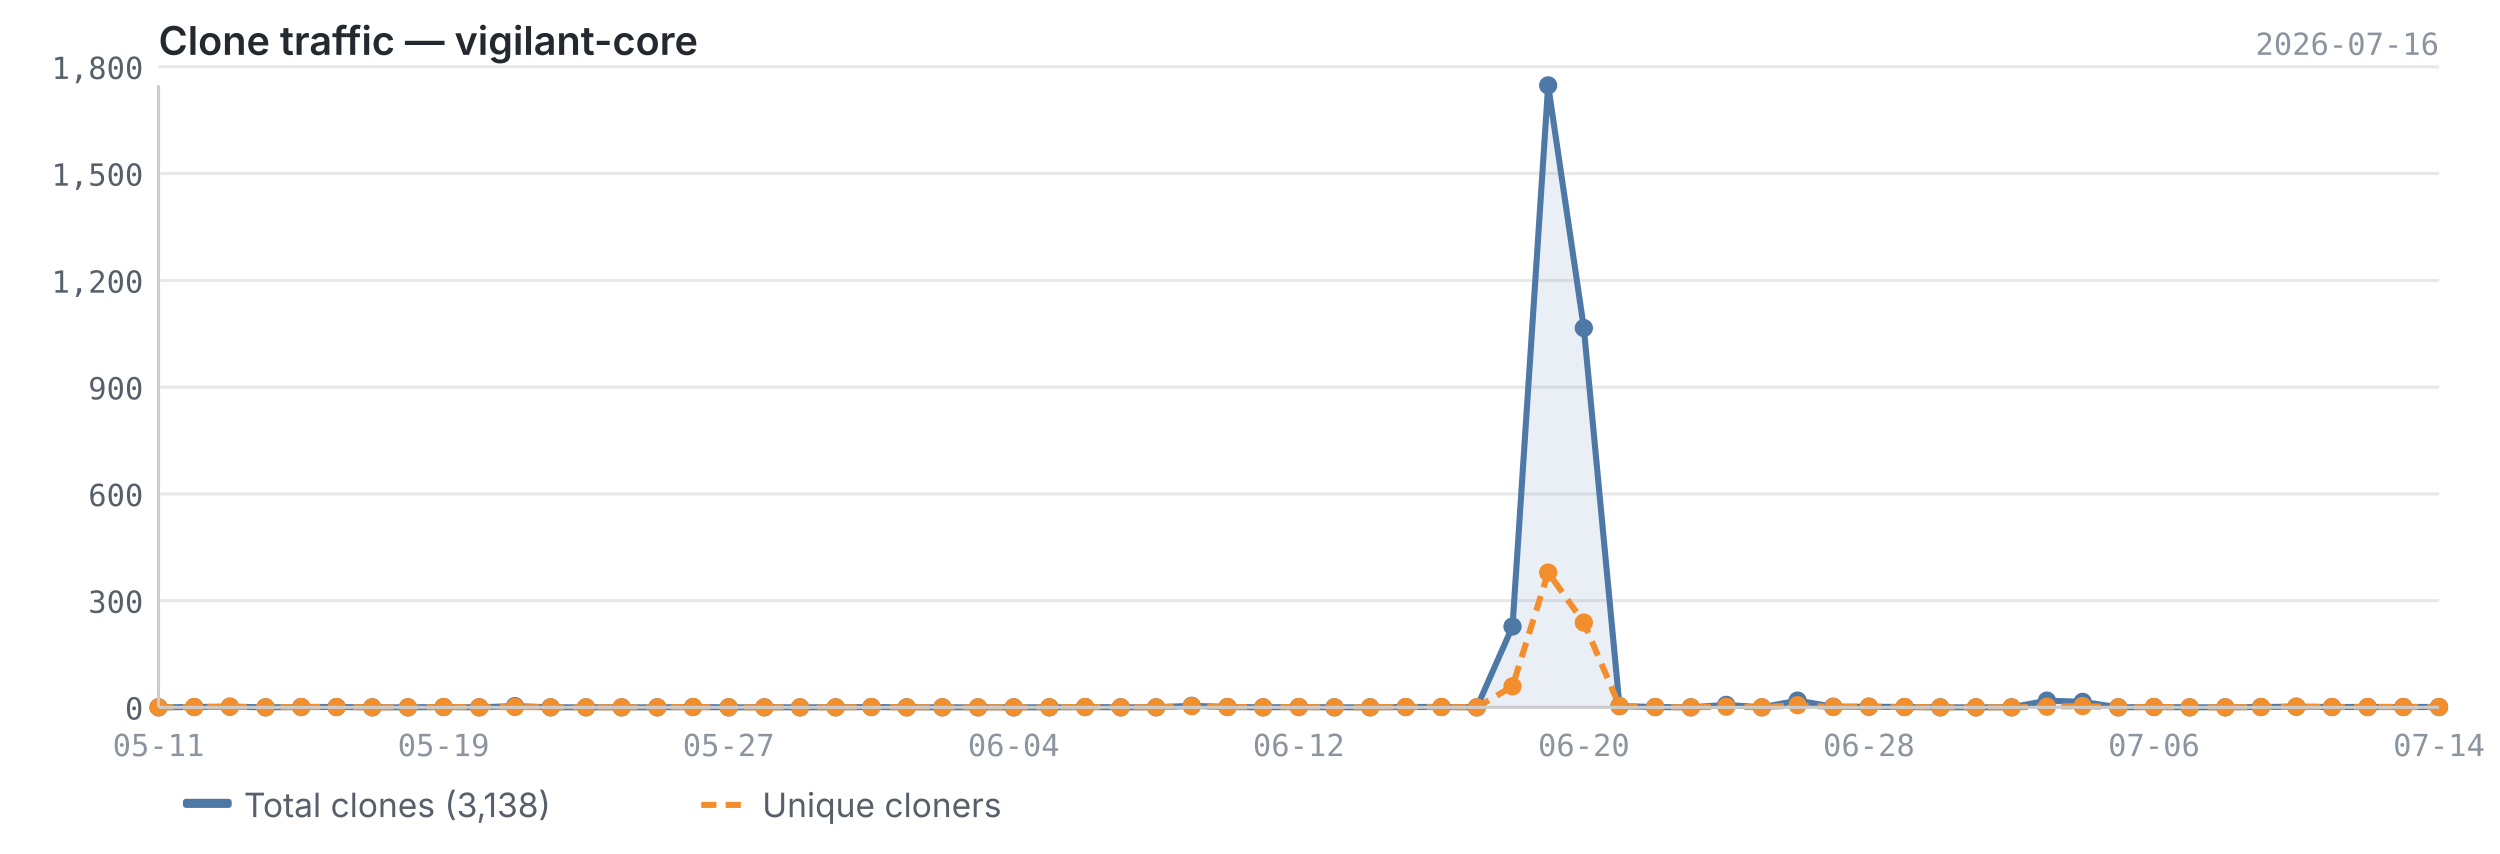
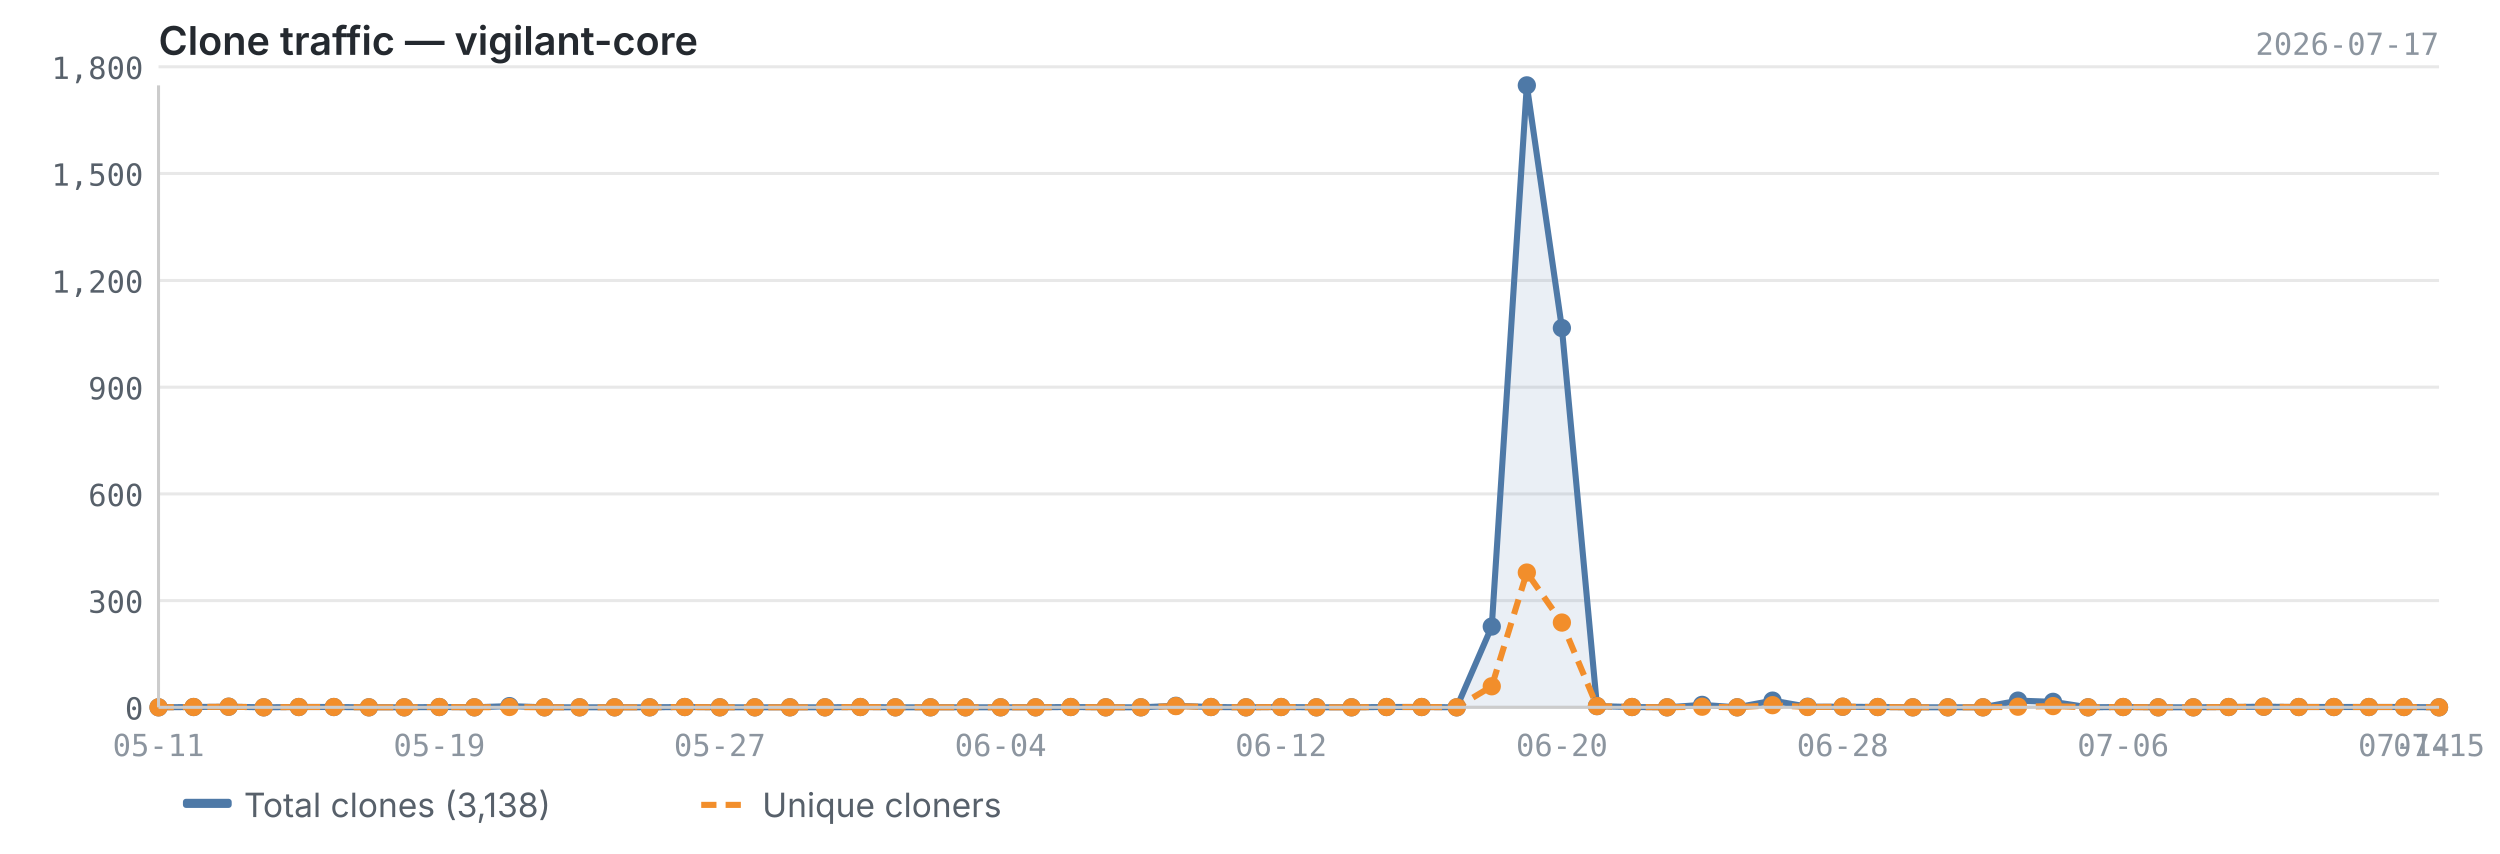
<svg xmlns="http://www.w3.org/2000/svg" viewBox="0 0 820 280" width="820" height="280">
  <text x="52" y="18" font-size="13" font-weight="600" fill="#24292f" font-family="-apple-system, BlinkMacSystemFont, 'Segoe UI', sans-serif">Clone traffic — vigilant-core</text>
-   <text x="800" y="18" font-size="10" fill="#8c959f" font-family="ui-monospace, SFMono-Regular, 'SF Mono', Menlo, monospace" text-anchor="end">2026-07-16</text>
+   <text x="800" y="18" font-size="10" fill="#8c959f" font-family="ui-monospace, SFMono-Regular, 'SF Mono', Menlo, monospace" text-anchor="end">2026-07-17</text>
  <line x1="52" y1="232.0" x2="800" y2="232.0" stroke="#e8e8e8" stroke-width="1" />
  <line x1="52" y1="197.0" x2="800" y2="197.0" stroke="#e8e8e8" stroke-width="1" />
  <line x1="52" y1="162.0" x2="800" y2="162.0" stroke="#e8e8e8" stroke-width="1" />
  <line x1="52" y1="127.0" x2="800" y2="127.0" stroke="#e8e8e8" stroke-width="1" />
  <line x1="52" y1="92.0" x2="800" y2="92.0" stroke="#e8e8e8" stroke-width="1" />
  <line x1="52" y1="56.9" x2="800" y2="56.9" stroke="#e8e8e8" stroke-width="1" />
  <line x1="52" y1="21.9" x2="800" y2="21.9" stroke="#e8e8e8" stroke-width="1" />
-   <path d="M52.0,232.0 L52.0,232.0 L63.7,231.9 L75.4,231.8 L87.1,232.0 L98.8,231.9 L110.4,231.9 L122.1,232.0 L133.8,232.0 L145.5,231.9 L157.2,232.0 L168.9,231.6 L180.6,232.0 L192.2,232.0 L203.9,232.0 L215.6,232.0 L227.3,231.9 L239.0,232.0 L250.7,232.0 L262.4,232.0 L274.1,232.0 L285.8,231.9 L297.4,232.0 L309.1,232.0 L320.8,232.0 L332.5,232.0 L344.2,232.0 L355.9,231.9 L367.6,232.0 L379.2,232.0 L390.9,231.5 L402.6,231.9 L414.3,232.0 L426.0,231.9 L437.7,232.0 L449.4,232.0 L461.1,231.9 L472.8,231.9 L484.4,232.0 L496.1,205.5 L507.8,28.0 L519.5,107.6 L531.2,231.6 L542.9,231.9 L554.6,232.0 L566.2,231.2 L577.9,232.0 L589.6,229.8 L601.3,231.8 L613.0,231.8 L624.7,231.9 L636.4,232.0 L648.1,232.0 L659.8,232.0 L671.4,229.8 L683.1,230.2 L694.8,232.0 L706.5,231.9 L718.2,232.0 L729.9,232.0 L741.6,231.9 L753.2,231.8 L764.9,231.9 L776.6,231.9 L788.3,231.9 L800.0,231.9 L800.0,232.0 L52.0,232.0Z" fill="#4e79a7" opacity="0.12" />
-   <polyline points="52.0,232.0 63.7,231.9 75.4,231.8 87.1,232.0 98.8,231.9 110.4,231.9 122.1,232.0 133.8,232.0 145.5,231.9 157.2,232.0 168.9,231.6 180.6,232.0 192.2,232.0 203.9,232.0 215.6,232.0 227.3,231.9 239.0,232.0 250.7,232.0 262.4,232.0 274.1,232.0 285.8,231.9 297.4,232.0 309.1,232.0 320.8,232.0 332.5,232.0 344.2,232.0 355.9,231.9 367.6,232.0 379.2,232.0 390.9,231.5 402.6,231.9 414.3,232.0 426.0,231.9 437.7,232.0 449.4,232.0 461.1,231.9 472.8,231.9 484.4,232.0 496.1,205.5 507.8,28.0 519.5,107.6 531.2,231.6 542.9,231.9 554.6,232.0 566.2,231.2 577.9,232.0 589.6,229.8 601.3,231.8 613.0,231.8 624.7,231.9 636.4,232.0 648.1,232.0 659.8,232.0 671.4,229.8 683.1,230.2 694.8,232.0 706.5,231.9 718.2,232.0 729.9,232.0 741.6,231.9 753.2,231.8 764.9,231.9 776.6,231.9 788.3,231.9 800.0,231.9" fill="none" stroke="#4e79a7" stroke-width="2" stroke-linejoin="round" />
-   <polyline points="52.0,232.0 63.7,231.9 75.4,231.8 87.1,232.0 98.8,231.9 110.4,231.9 122.1,232.0 133.8,232.0 145.5,231.9 157.2,232.0 168.9,231.9 180.6,232.0 192.2,232.0 203.9,232.0 215.6,232.0 227.3,231.9 239.0,232.0 250.7,232.0 262.4,232.0 274.1,232.0 285.8,231.9 297.4,232.0 309.1,232.0 320.8,232.0 332.5,232.0 344.2,232.0 355.9,231.9 367.6,232.0 379.2,232.0 390.9,231.6 402.6,231.9 414.3,232.0 426.0,231.9 437.7,232.0 449.4,232.0 461.1,231.9 472.8,231.9 484.4,232.0 496.1,225.1 507.8,187.8 519.5,204.2 531.2,231.6 542.9,231.9 554.6,232.0 566.2,231.8 577.9,232.0 589.6,231.3 601.3,231.9 613.0,231.8 624.7,231.9 636.4,232.0 648.1,232.0 659.8,232.0 671.4,231.8 683.1,231.6 694.8,232.0 706.5,231.9 718.2,232.0 729.9,232.0 741.6,231.9 753.2,231.8 764.9,231.9 776.6,231.9 788.3,231.9 800.0,231.9" fill="none" stroke="#f28e2b" stroke-width="2" stroke-linejoin="round" stroke-dasharray="5,3" />
+   <path d="M52.0,232.0 L52.0,232.0 L63.5,231.9 L75.0,231.8 L86.5,232.0 L98.0,231.9 L109.5,231.9 L121.0,232.0 L132.6,232.0 L144.1,231.9 L155.6,232.0 L167.1,231.6 L178.6,232.0 L190.1,232.0 L201.6,232.0 L213.1,232.0 L224.6,231.9 L236.1,232.0 L247.6,232.0 L259.1,232.0 L270.6,232.0 L282.2,231.9 L293.7,232.0 L305.2,232.0 L316.7,232.0 L328.2,232.0 L339.7,232.0 L351.2,231.9 L362.7,232.0 L374.2,232.0 L385.7,231.5 L397.2,231.9 L408.7,232.0 L420.2,231.9 L431.8,232.0 L443.3,232.0 L454.8,231.9 L466.3,231.9 L477.8,232.0 L489.3,205.5 L500.8,28.0 L512.3,107.6 L523.8,231.6 L535.3,231.9 L546.8,232.0 L558.3,231.2 L569.8,232.0 L581.4,229.8 L592.9,231.8 L604.4,231.8 L615.9,231.9 L627.4,232.0 L638.9,232.0 L650.4,232.0 L661.9,229.8 L673.4,230.2 L684.9,232.0 L696.4,231.9 L707.9,232.0 L719.4,232.0 L731.0,231.9 L742.5,231.8 L754.0,231.9 L765.5,231.9 L777.0,231.9 L788.5,231.9 L800.0,232.0 L800.0,232.0 L52.0,232.0Z" fill="#4e79a7" opacity="0.12" />
+   <polyline points="52.0,232.0 63.5,231.9 75.0,231.8 86.5,232.0 98.0,231.9 109.5,231.9 121.0,232.0 132.6,232.0 144.1,231.9 155.6,232.0 167.1,231.6 178.6,232.0 190.1,232.0 201.6,232.0 213.1,232.0 224.6,231.9 236.1,232.0 247.6,232.0 259.1,232.0 270.6,232.0 282.2,231.9 293.7,232.0 305.2,232.0 316.7,232.0 328.2,232.0 339.7,232.0 351.2,231.9 362.7,232.0 374.2,232.0 385.7,231.5 397.2,231.9 408.7,232.0 420.2,231.9 431.8,232.0 443.3,232.0 454.8,231.9 466.3,231.9 477.8,232.0 489.3,205.5 500.8,28.0 512.3,107.6 523.8,231.6 535.3,231.9 546.8,232.0 558.3,231.2 569.8,232.0 581.4,229.8 592.9,231.8 604.4,231.8 615.9,231.9 627.4,232.0 638.9,232.0 650.4,232.0 661.9,229.8 673.4,230.2 684.9,232.0 696.4,231.9 707.9,232.0 719.4,232.0 731.0,231.9 742.5,231.8 754.0,231.9 765.5,231.9 777.0,231.9 788.5,231.9 800.0,232.0" fill="none" stroke="#4e79a7" stroke-width="2" stroke-linejoin="round" />
+   <polyline points="52.0,232.0 63.5,231.9 75.0,231.8 86.5,232.0 98.0,231.9 109.5,231.9 121.0,232.0 132.6,232.0 144.1,231.9 155.6,232.0 167.1,231.9 178.6,232.0 190.1,232.0 201.6,232.0 213.1,232.0 224.6,231.9 236.1,232.0 247.6,232.0 259.1,232.0 270.6,232.0 282.2,231.9 293.7,232.0 305.2,232.0 316.7,232.0 328.2,232.0 339.7,232.0 351.2,231.9 362.7,232.0 374.2,232.0 385.7,231.6 397.2,231.9 408.7,232.0 420.2,231.9 431.8,232.0 443.3,232.0 454.8,231.9 466.3,231.9 477.8,232.0 489.3,225.1 500.8,187.8 512.3,204.2 523.8,231.6 535.3,231.9 546.8,232.0 558.3,231.8 569.8,232.0 581.4,231.3 592.9,231.9 604.4,231.8 615.9,231.9 627.4,232.0 638.9,232.0 650.4,232.0 661.9,231.8 673.4,231.6 684.9,232.0 696.4,231.9 707.9,232.0 719.4,232.0 731.0,231.9 742.5,231.8 754.0,231.9 765.5,231.9 777.0,231.9 788.5,231.9 800.0,232.0" fill="none" stroke="#f28e2b" stroke-width="2" stroke-linejoin="round" stroke-dasharray="5,3" />
  <circle cx="52.0" cy="232.0" r="3" fill="#4e79a7" />
-   <circle cx="63.7" cy="231.9" r="3" fill="#4e79a7" />
-   <circle cx="75.4" cy="231.8" r="3" fill="#4e79a7" />
-   <circle cx="87.1" cy="232.0" r="3" fill="#4e79a7" />
-   <circle cx="98.8" cy="231.9" r="3" fill="#4e79a7" />
-   <circle cx="110.4" cy="231.9" r="3" fill="#4e79a7" />
-   <circle cx="122.1" cy="232.0" r="3" fill="#4e79a7" />
-   <circle cx="133.8" cy="232.0" r="3" fill="#4e79a7" />
-   <circle cx="145.5" cy="231.9" r="3" fill="#4e79a7" />
-   <circle cx="157.2" cy="232.0" r="3" fill="#4e79a7" />
-   <circle cx="168.9" cy="231.6" r="3" fill="#4e79a7" />
-   <circle cx="180.6" cy="232.0" r="3" fill="#4e79a7" />
-   <circle cx="192.2" cy="232.0" r="3" fill="#4e79a7" />
-   <circle cx="203.9" cy="232.0" r="3" fill="#4e79a7" />
-   <circle cx="215.6" cy="232.0" r="3" fill="#4e79a7" />
-   <circle cx="227.3" cy="231.9" r="3" fill="#4e79a7" />
-   <circle cx="239.0" cy="232.0" r="3" fill="#4e79a7" />
-   <circle cx="250.7" cy="232.0" r="3" fill="#4e79a7" />
-   <circle cx="262.4" cy="232.0" r="3" fill="#4e79a7" />
-   <circle cx="274.1" cy="232.0" r="3" fill="#4e79a7" />
-   <circle cx="285.8" cy="231.9" r="3" fill="#4e79a7" />
-   <circle cx="297.4" cy="232.0" r="3" fill="#4e79a7" />
-   <circle cx="309.1" cy="232.0" r="3" fill="#4e79a7" />
-   <circle cx="320.8" cy="232.0" r="3" fill="#4e79a7" />
-   <circle cx="332.5" cy="232.0" r="3" fill="#4e79a7" />
-   <circle cx="344.2" cy="232.0" r="3" fill="#4e79a7" />
-   <circle cx="355.9" cy="231.9" r="3" fill="#4e79a7" />
-   <circle cx="367.6" cy="232.0" r="3" fill="#4e79a7" />
-   <circle cx="379.2" cy="232.0" r="3" fill="#4e79a7" />
-   <circle cx="390.9" cy="231.5" r="3" fill="#4e79a7" />
-   <circle cx="402.6" cy="231.9" r="3" fill="#4e79a7" />
-   <circle cx="414.3" cy="232.0" r="3" fill="#4e79a7" />
-   <circle cx="426.0" cy="231.9" r="3" fill="#4e79a7" />
-   <circle cx="437.7" cy="232.0" r="3" fill="#4e79a7" />
-   <circle cx="449.4" cy="232.0" r="3" fill="#4e79a7" />
-   <circle cx="461.1" cy="231.9" r="3" fill="#4e79a7" />
-   <circle cx="472.8" cy="231.9" r="3" fill="#4e79a7" />
-   <circle cx="484.4" cy="232.0" r="3" fill="#4e79a7" />
-   <circle cx="496.1" cy="205.5" r="3" fill="#4e79a7" />
-   <circle cx="507.8" cy="28.0" r="3" fill="#4e79a7" />
-   <circle cx="519.5" cy="107.6" r="3" fill="#4e79a7" />
-   <circle cx="531.2" cy="231.6" r="3" fill="#4e79a7" />
-   <circle cx="542.9" cy="231.9" r="3" fill="#4e79a7" />
-   <circle cx="554.6" cy="232.0" r="3" fill="#4e79a7" />
-   <circle cx="566.2" cy="231.2" r="3" fill="#4e79a7" />
-   <circle cx="577.9" cy="232.0" r="3" fill="#4e79a7" />
-   <circle cx="589.6" cy="229.8" r="3" fill="#4e79a7" />
-   <circle cx="601.3" cy="231.8" r="3" fill="#4e79a7" />
-   <circle cx="613.0" cy="231.8" r="3" fill="#4e79a7" />
-   <circle cx="624.7" cy="231.9" r="3" fill="#4e79a7" />
-   <circle cx="636.4" cy="232.0" r="3" fill="#4e79a7" />
-   <circle cx="648.1" cy="232.0" r="3" fill="#4e79a7" />
-   <circle cx="659.8" cy="232.0" r="3" fill="#4e79a7" />
-   <circle cx="671.4" cy="229.8" r="3" fill="#4e79a7" />
-   <circle cx="683.1" cy="230.2" r="3" fill="#4e79a7" />
-   <circle cx="694.8" cy="232.0" r="3" fill="#4e79a7" />
-   <circle cx="706.5" cy="231.9" r="3" fill="#4e79a7" />
-   <circle cx="718.2" cy="232.0" r="3" fill="#4e79a7" />
-   <circle cx="729.9" cy="232.0" r="3" fill="#4e79a7" />
-   <circle cx="741.6" cy="231.9" r="3" fill="#4e79a7" />
-   <circle cx="753.2" cy="231.8" r="3" fill="#4e79a7" />
-   <circle cx="764.9" cy="231.9" r="3" fill="#4e79a7" />
-   <circle cx="776.6" cy="231.9" r="3" fill="#4e79a7" />
-   <circle cx="788.3" cy="231.9" r="3" fill="#4e79a7" />
-   <circle cx="800.0" cy="231.9" r="3" fill="#4e79a7" />
+   <circle cx="63.5" cy="231.9" r="3" fill="#4e79a7" />
+   <circle cx="75.0" cy="231.8" r="3" fill="#4e79a7" />
+   <circle cx="86.5" cy="232.0" r="3" fill="#4e79a7" />
+   <circle cx="98.0" cy="231.9" r="3" fill="#4e79a7" />
+   <circle cx="109.5" cy="231.9" r="3" fill="#4e79a7" />
+   <circle cx="121.0" cy="232.0" r="3" fill="#4e79a7" />
+   <circle cx="132.6" cy="232.0" r="3" fill="#4e79a7" />
+   <circle cx="144.1" cy="231.9" r="3" fill="#4e79a7" />
+   <circle cx="155.6" cy="232.0" r="3" fill="#4e79a7" />
+   <circle cx="167.1" cy="231.6" r="3" fill="#4e79a7" />
+   <circle cx="178.6" cy="232.0" r="3" fill="#4e79a7" />
+   <circle cx="190.1" cy="232.0" r="3" fill="#4e79a7" />
+   <circle cx="201.6" cy="232.0" r="3" fill="#4e79a7" />
+   <circle cx="213.1" cy="232.0" r="3" fill="#4e79a7" />
+   <circle cx="224.6" cy="231.9" r="3" fill="#4e79a7" />
+   <circle cx="236.1" cy="232.0" r="3" fill="#4e79a7" />
+   <circle cx="247.6" cy="232.0" r="3" fill="#4e79a7" />
+   <circle cx="259.1" cy="232.0" r="3" fill="#4e79a7" />
+   <circle cx="270.6" cy="232.0" r="3" fill="#4e79a7" />
+   <circle cx="282.2" cy="231.9" r="3" fill="#4e79a7" />
+   <circle cx="293.7" cy="232.0" r="3" fill="#4e79a7" />
+   <circle cx="305.2" cy="232.0" r="3" fill="#4e79a7" />
+   <circle cx="316.7" cy="232.0" r="3" fill="#4e79a7" />
+   <circle cx="328.2" cy="232.0" r="3" fill="#4e79a7" />
+   <circle cx="339.7" cy="232.0" r="3" fill="#4e79a7" />
+   <circle cx="351.2" cy="231.9" r="3" fill="#4e79a7" />
+   <circle cx="362.7" cy="232.0" r="3" fill="#4e79a7" />
+   <circle cx="374.2" cy="232.0" r="3" fill="#4e79a7" />
+   <circle cx="385.7" cy="231.5" r="3" fill="#4e79a7" />
+   <circle cx="397.2" cy="231.9" r="3" fill="#4e79a7" />
+   <circle cx="408.7" cy="232.0" r="3" fill="#4e79a7" />
+   <circle cx="420.2" cy="231.9" r="3" fill="#4e79a7" />
+   <circle cx="431.8" cy="232.0" r="3" fill="#4e79a7" />
+   <circle cx="443.3" cy="232.0" r="3" fill="#4e79a7" />
+   <circle cx="454.8" cy="231.9" r="3" fill="#4e79a7" />
+   <circle cx="466.3" cy="231.9" r="3" fill="#4e79a7" />
+   <circle cx="477.8" cy="232.0" r="3" fill="#4e79a7" />
+   <circle cx="489.3" cy="205.5" r="3" fill="#4e79a7" />
+   <circle cx="500.8" cy="28.0" r="3" fill="#4e79a7" />
+   <circle cx="512.3" cy="107.6" r="3" fill="#4e79a7" />
+   <circle cx="523.8" cy="231.6" r="3" fill="#4e79a7" />
+   <circle cx="535.3" cy="231.9" r="3" fill="#4e79a7" />
+   <circle cx="546.8" cy="232.0" r="3" fill="#4e79a7" />
+   <circle cx="558.3" cy="231.2" r="3" fill="#4e79a7" />
+   <circle cx="569.8" cy="232.0" r="3" fill="#4e79a7" />
+   <circle cx="581.4" cy="229.8" r="3" fill="#4e79a7" />
+   <circle cx="592.9" cy="231.8" r="3" fill="#4e79a7" />
+   <circle cx="604.4" cy="231.8" r="3" fill="#4e79a7" />
+   <circle cx="615.9" cy="231.9" r="3" fill="#4e79a7" />
+   <circle cx="627.4" cy="232.0" r="3" fill="#4e79a7" />
+   <circle cx="638.9" cy="232.0" r="3" fill="#4e79a7" />
+   <circle cx="650.4" cy="232.0" r="3" fill="#4e79a7" />
+   <circle cx="661.9" cy="229.8" r="3" fill="#4e79a7" />
+   <circle cx="673.4" cy="230.2" r="3" fill="#4e79a7" />
+   <circle cx="684.9" cy="232.0" r="3" fill="#4e79a7" />
+   <circle cx="696.4" cy="231.9" r="3" fill="#4e79a7" />
+   <circle cx="707.9" cy="232.0" r="3" fill="#4e79a7" />
+   <circle cx="719.4" cy="232.0" r="3" fill="#4e79a7" />
+   <circle cx="731.0" cy="231.9" r="3" fill="#4e79a7" />
+   <circle cx="742.5" cy="231.8" r="3" fill="#4e79a7" />
+   <circle cx="754.0" cy="231.9" r="3" fill="#4e79a7" />
+   <circle cx="765.5" cy="231.9" r="3" fill="#4e79a7" />
+   <circle cx="777.0" cy="231.9" r="3" fill="#4e79a7" />
+   <circle cx="788.5" cy="231.9" r="3" fill="#4e79a7" />
+   <circle cx="800.0" cy="232.0" r="3" fill="#4e79a7" />
  <circle cx="52.0" cy="232.0" r="3" fill="#f28e2b" />
-   <circle cx="63.7" cy="231.9" r="3" fill="#f28e2b" />
-   <circle cx="75.4" cy="231.8" r="3" fill="#f28e2b" />
-   <circle cx="87.1" cy="232.0" r="3" fill="#f28e2b" />
-   <circle cx="98.8" cy="231.9" r="3" fill="#f28e2b" />
-   <circle cx="110.4" cy="231.9" r="3" fill="#f28e2b" />
-   <circle cx="122.1" cy="232.0" r="3" fill="#f28e2b" />
-   <circle cx="133.8" cy="232.0" r="3" fill="#f28e2b" />
-   <circle cx="145.5" cy="231.9" r="3" fill="#f28e2b" />
-   <circle cx="157.2" cy="232.0" r="3" fill="#f28e2b" />
-   <circle cx="168.9" cy="231.9" r="3" fill="#f28e2b" />
-   <circle cx="180.6" cy="232.0" r="3" fill="#f28e2b" />
-   <circle cx="192.2" cy="232.0" r="3" fill="#f28e2b" />
-   <circle cx="203.9" cy="232.0" r="3" fill="#f28e2b" />
-   <circle cx="215.6" cy="232.0" r="3" fill="#f28e2b" />
-   <circle cx="227.3" cy="231.9" r="3" fill="#f28e2b" />
-   <circle cx="239.0" cy="232.0" r="3" fill="#f28e2b" />
-   <circle cx="250.7" cy="232.0" r="3" fill="#f28e2b" />
-   <circle cx="262.4" cy="232.0" r="3" fill="#f28e2b" />
-   <circle cx="274.1" cy="232.0" r="3" fill="#f28e2b" />
-   <circle cx="285.8" cy="231.9" r="3" fill="#f28e2b" />
-   <circle cx="297.4" cy="232.0" r="3" fill="#f28e2b" />
-   <circle cx="309.1" cy="232.0" r="3" fill="#f28e2b" />
-   <circle cx="320.8" cy="232.0" r="3" fill="#f28e2b" />
-   <circle cx="332.5" cy="232.0" r="3" fill="#f28e2b" />
-   <circle cx="344.2" cy="232.0" r="3" fill="#f28e2b" />
-   <circle cx="355.9" cy="231.9" r="3" fill="#f28e2b" />
-   <circle cx="367.6" cy="232.0" r="3" fill="#f28e2b" />
-   <circle cx="379.2" cy="232.0" r="3" fill="#f28e2b" />
-   <circle cx="390.9" cy="231.6" r="3" fill="#f28e2b" />
-   <circle cx="402.6" cy="231.9" r="3" fill="#f28e2b" />
-   <circle cx="414.3" cy="232.0" r="3" fill="#f28e2b" />
-   <circle cx="426.0" cy="231.9" r="3" fill="#f28e2b" />
-   <circle cx="437.7" cy="232.0" r="3" fill="#f28e2b" />
-   <circle cx="449.4" cy="232.0" r="3" fill="#f28e2b" />
-   <circle cx="461.1" cy="231.9" r="3" fill="#f28e2b" />
-   <circle cx="472.8" cy="231.9" r="3" fill="#f28e2b" />
-   <circle cx="484.4" cy="232.0" r="3" fill="#f28e2b" />
-   <circle cx="496.1" cy="225.1" r="3" fill="#f28e2b" />
-   <circle cx="507.8" cy="187.8" r="3" fill="#f28e2b" />
-   <circle cx="519.5" cy="204.2" r="3" fill="#f28e2b" />
-   <circle cx="531.2" cy="231.6" r="3" fill="#f28e2b" />
-   <circle cx="542.9" cy="231.9" r="3" fill="#f28e2b" />
-   <circle cx="554.6" cy="232.0" r="3" fill="#f28e2b" />
-   <circle cx="566.2" cy="231.8" r="3" fill="#f28e2b" />
-   <circle cx="577.9" cy="232.0" r="3" fill="#f28e2b" />
-   <circle cx="589.6" cy="231.3" r="3" fill="#f28e2b" />
-   <circle cx="601.3" cy="231.9" r="3" fill="#f28e2b" />
-   <circle cx="613.0" cy="231.8" r="3" fill="#f28e2b" />
-   <circle cx="624.7" cy="231.9" r="3" fill="#f28e2b" />
-   <circle cx="636.4" cy="232.0" r="3" fill="#f28e2b" />
-   <circle cx="648.1" cy="232.0" r="3" fill="#f28e2b" />
-   <circle cx="659.8" cy="232.0" r="3" fill="#f28e2b" />
-   <circle cx="671.4" cy="231.8" r="3" fill="#f28e2b" />
-   <circle cx="683.1" cy="231.6" r="3" fill="#f28e2b" />
-   <circle cx="694.8" cy="232.0" r="3" fill="#f28e2b" />
-   <circle cx="706.5" cy="231.9" r="3" fill="#f28e2b" />
-   <circle cx="718.2" cy="232.0" r="3" fill="#f28e2b" />
-   <circle cx="729.9" cy="232.0" r="3" fill="#f28e2b" />
-   <circle cx="741.6" cy="231.9" r="3" fill="#f28e2b" />
-   <circle cx="753.2" cy="231.8" r="3" fill="#f28e2b" />
-   <circle cx="764.9" cy="231.9" r="3" fill="#f28e2b" />
-   <circle cx="776.6" cy="231.9" r="3" fill="#f28e2b" />
-   <circle cx="788.3" cy="231.9" r="3" fill="#f28e2b" />
-   <circle cx="800.0" cy="231.9" r="3" fill="#f28e2b" />
+   <circle cx="63.5" cy="231.9" r="3" fill="#f28e2b" />
+   <circle cx="75.0" cy="231.8" r="3" fill="#f28e2b" />
+   <circle cx="86.5" cy="232.0" r="3" fill="#f28e2b" />
+   <circle cx="98.0" cy="231.9" r="3" fill="#f28e2b" />
+   <circle cx="109.5" cy="231.9" r="3" fill="#f28e2b" />
+   <circle cx="121.0" cy="232.0" r="3" fill="#f28e2b" />
+   <circle cx="132.6" cy="232.0" r="3" fill="#f28e2b" />
+   <circle cx="144.1" cy="231.9" r="3" fill="#f28e2b" />
+   <circle cx="155.6" cy="232.0" r="3" fill="#f28e2b" />
+   <circle cx="167.1" cy="231.9" r="3" fill="#f28e2b" />
+   <circle cx="178.6" cy="232.0" r="3" fill="#f28e2b" />
+   <circle cx="190.1" cy="232.0" r="3" fill="#f28e2b" />
+   <circle cx="201.6" cy="232.0" r="3" fill="#f28e2b" />
+   <circle cx="213.1" cy="232.0" r="3" fill="#f28e2b" />
+   <circle cx="224.6" cy="231.9" r="3" fill="#f28e2b" />
+   <circle cx="236.1" cy="232.0" r="3" fill="#f28e2b" />
+   <circle cx="247.6" cy="232.0" r="3" fill="#f28e2b" />
+   <circle cx="259.1" cy="232.0" r="3" fill="#f28e2b" />
+   <circle cx="270.6" cy="232.0" r="3" fill="#f28e2b" />
+   <circle cx="282.2" cy="231.9" r="3" fill="#f28e2b" />
+   <circle cx="293.7" cy="232.0" r="3" fill="#f28e2b" />
+   <circle cx="305.2" cy="232.0" r="3" fill="#f28e2b" />
+   <circle cx="316.7" cy="232.0" r="3" fill="#f28e2b" />
+   <circle cx="328.2" cy="232.0" r="3" fill="#f28e2b" />
+   <circle cx="339.7" cy="232.0" r="3" fill="#f28e2b" />
+   <circle cx="351.2" cy="231.9" r="3" fill="#f28e2b" />
+   <circle cx="362.7" cy="232.0" r="3" fill="#f28e2b" />
+   <circle cx="374.2" cy="232.0" r="3" fill="#f28e2b" />
+   <circle cx="385.7" cy="231.6" r="3" fill="#f28e2b" />
+   <circle cx="397.2" cy="231.9" r="3" fill="#f28e2b" />
+   <circle cx="408.7" cy="232.0" r="3" fill="#f28e2b" />
+   <circle cx="420.2" cy="231.9" r="3" fill="#f28e2b" />
+   <circle cx="431.8" cy="232.0" r="3" fill="#f28e2b" />
+   <circle cx="443.3" cy="232.0" r="3" fill="#f28e2b" />
+   <circle cx="454.8" cy="231.9" r="3" fill="#f28e2b" />
+   <circle cx="466.3" cy="231.9" r="3" fill="#f28e2b" />
+   <circle cx="477.8" cy="232.0" r="3" fill="#f28e2b" />
+   <circle cx="489.3" cy="225.1" r="3" fill="#f28e2b" />
+   <circle cx="500.8" cy="187.8" r="3" fill="#f28e2b" />
+   <circle cx="512.3" cy="204.2" r="3" fill="#f28e2b" />
+   <circle cx="523.8" cy="231.6" r="3" fill="#f28e2b" />
+   <circle cx="535.3" cy="231.9" r="3" fill="#f28e2b" />
+   <circle cx="546.8" cy="232.0" r="3" fill="#f28e2b" />
+   <circle cx="558.3" cy="231.8" r="3" fill="#f28e2b" />
+   <circle cx="569.8" cy="232.0" r="3" fill="#f28e2b" />
+   <circle cx="581.4" cy="231.3" r="3" fill="#f28e2b" />
+   <circle cx="592.9" cy="231.9" r="3" fill="#f28e2b" />
+   <circle cx="604.4" cy="231.8" r="3" fill="#f28e2b" />
+   <circle cx="615.9" cy="231.9" r="3" fill="#f28e2b" />
+   <circle cx="627.4" cy="232.0" r="3" fill="#f28e2b" />
+   <circle cx="638.9" cy="232.0" r="3" fill="#f28e2b" />
+   <circle cx="650.4" cy="232.0" r="3" fill="#f28e2b" />
+   <circle cx="661.9" cy="231.8" r="3" fill="#f28e2b" />
+   <circle cx="673.4" cy="231.6" r="3" fill="#f28e2b" />
+   <circle cx="684.9" cy="232.0" r="3" fill="#f28e2b" />
+   <circle cx="696.4" cy="231.9" r="3" fill="#f28e2b" />
+   <circle cx="707.9" cy="232.0" r="3" fill="#f28e2b" />
+   <circle cx="719.4" cy="232.0" r="3" fill="#f28e2b" />
+   <circle cx="731.0" cy="231.9" r="3" fill="#f28e2b" />
+   <circle cx="742.5" cy="231.8" r="3" fill="#f28e2b" />
+   <circle cx="754.0" cy="231.9" r="3" fill="#f28e2b" />
+   <circle cx="765.5" cy="231.9" r="3" fill="#f28e2b" />
+   <circle cx="777.0" cy="231.9" r="3" fill="#f28e2b" />
+   <circle cx="788.5" cy="231.9" r="3" fill="#f28e2b" />
+   <circle cx="800.0" cy="232.0" r="3" fill="#f28e2b" />
  <line x1="52" y1="28" x2="52" y2="232" stroke="#cccccc" stroke-width="1" />
  <line x1="52" y1="232" x2="800" y2="232" stroke="#cccccc" stroke-width="1" />
  <text x="47" y="236.0" text-anchor="end" font-size="10" fill="#57606a" font-family="ui-monospace, SFMono-Regular, 'SF Mono', Menlo, monospace">0</text>
  <text x="47" y="201.0" text-anchor="end" font-size="10" fill="#57606a" font-family="ui-monospace, SFMono-Regular, 'SF Mono', Menlo, monospace">300</text>
  <text x="47" y="166.0" text-anchor="end" font-size="10" fill="#57606a" font-family="ui-monospace, SFMono-Regular, 'SF Mono', Menlo, monospace">600</text>
  <text x="47" y="131.0" text-anchor="end" font-size="10" fill="#57606a" font-family="ui-monospace, SFMono-Regular, 'SF Mono', Menlo, monospace">900</text>
  <text x="47" y="96.0" text-anchor="end" font-size="10" fill="#57606a" font-family="ui-monospace, SFMono-Regular, 'SF Mono', Menlo, monospace">1,200</text>
  <text x="47" y="60.9" text-anchor="end" font-size="10" fill="#57606a" font-family="ui-monospace, SFMono-Regular, 'SF Mono', Menlo, monospace">1,500</text>
  <text x="47" y="25.9" text-anchor="end" font-size="10" fill="#57606a" font-family="ui-monospace, SFMono-Regular, 'SF Mono', Menlo, monospace">1,800</text>
  <text x="52.0" y="248" text-anchor="middle" font-size="10" fill="#8c959f" font-family="ui-monospace, SFMono-Regular, 'SF Mono', Menlo, monospace">05-11</text>
-   <text x="426.0" y="248" text-anchor="middle" font-size="10" fill="#8c959f" font-family="ui-monospace, SFMono-Regular, 'SF Mono', Menlo, monospace">06-12</text>
-   <text x="800.0" y="248" text-anchor="middle" font-size="10" fill="#8c959f" font-family="ui-monospace, SFMono-Regular, 'SF Mono', Menlo, monospace">07-14</text>
-   <text x="145.5" y="248" text-anchor="middle" font-size="10" fill="#8c959f" font-family="ui-monospace, SFMono-Regular, 'SF Mono', Menlo, monospace">05-19</text>
-   <text x="519.5" y="248" text-anchor="middle" font-size="10" fill="#8c959f" font-family="ui-monospace, SFMono-Regular, 'SF Mono', Menlo, monospace">06-20</text>
-   <text x="239.0" y="248" text-anchor="middle" font-size="10" fill="#8c959f" font-family="ui-monospace, SFMono-Regular, 'SF Mono', Menlo, monospace">05-27</text>
-   <text x="613.0" y="248" text-anchor="middle" font-size="10" fill="#8c959f" font-family="ui-monospace, SFMono-Regular, 'SF Mono', Menlo, monospace">06-28</text>
-   <text x="332.5" y="248" text-anchor="middle" font-size="10" fill="#8c959f" font-family="ui-monospace, SFMono-Regular, 'SF Mono', Menlo, monospace">06-04</text>
-   <text x="706.5" y="248" text-anchor="middle" font-size="10" fill="#8c959f" font-family="ui-monospace, SFMono-Regular, 'SF Mono', Menlo, monospace">07-06</text>
+   <text x="420.2" y="248" text-anchor="middle" font-size="10" fill="#8c959f" font-family="ui-monospace, SFMono-Regular, 'SF Mono', Menlo, monospace">06-12</text>
+   <text x="788.5" y="248" text-anchor="middle" font-size="10" fill="#8c959f" font-family="ui-monospace, SFMono-Regular, 'SF Mono', Menlo, monospace">07-14</text>
+   <text x="800.0" y="248" text-anchor="middle" font-size="10" fill="#8c959f" font-family="ui-monospace, SFMono-Regular, 'SF Mono', Menlo, monospace">07-15</text>
+   <text x="144.1" y="248" text-anchor="middle" font-size="10" fill="#8c959f" font-family="ui-monospace, SFMono-Regular, 'SF Mono', Menlo, monospace">05-19</text>
+   <text x="512.3" y="248" text-anchor="middle" font-size="10" fill="#8c959f" font-family="ui-monospace, SFMono-Regular, 'SF Mono', Menlo, monospace">06-20</text>
+   <text x="236.1" y="248" text-anchor="middle" font-size="10" fill="#8c959f" font-family="ui-monospace, SFMono-Regular, 'SF Mono', Menlo, monospace">05-27</text>
+   <text x="604.4" y="248" text-anchor="middle" font-size="10" fill="#8c959f" font-family="ui-monospace, SFMono-Regular, 'SF Mono', Menlo, monospace">06-28</text>
+   <text x="328.2" y="248" text-anchor="middle" font-size="10" fill="#8c959f" font-family="ui-monospace, SFMono-Regular, 'SF Mono', Menlo, monospace">06-04</text>
+   <text x="696.4" y="248" text-anchor="middle" font-size="10" fill="#8c959f" font-family="ui-monospace, SFMono-Regular, 'SF Mono', Menlo, monospace">07-06</text>
  <rect x="60" y="262" width="16" height="3" fill="#4e79a7" rx="1" />
  <text x="80" y="268" font-size="11" fill="#57606a" font-family="-apple-system, BlinkMacSystemFont, 'Segoe UI', sans-serif">Total clones (3,138)</text>
  <line x1="230" y1="264" x2="246" y2="264" stroke="#f28e2b" stroke-width="2" stroke-dasharray="5,3" />
  <text x="250" y="268" font-size="11" fill="#57606a" font-family="-apple-system, BlinkMacSystemFont, 'Segoe UI', sans-serif">Unique cloners</text>
</svg>
